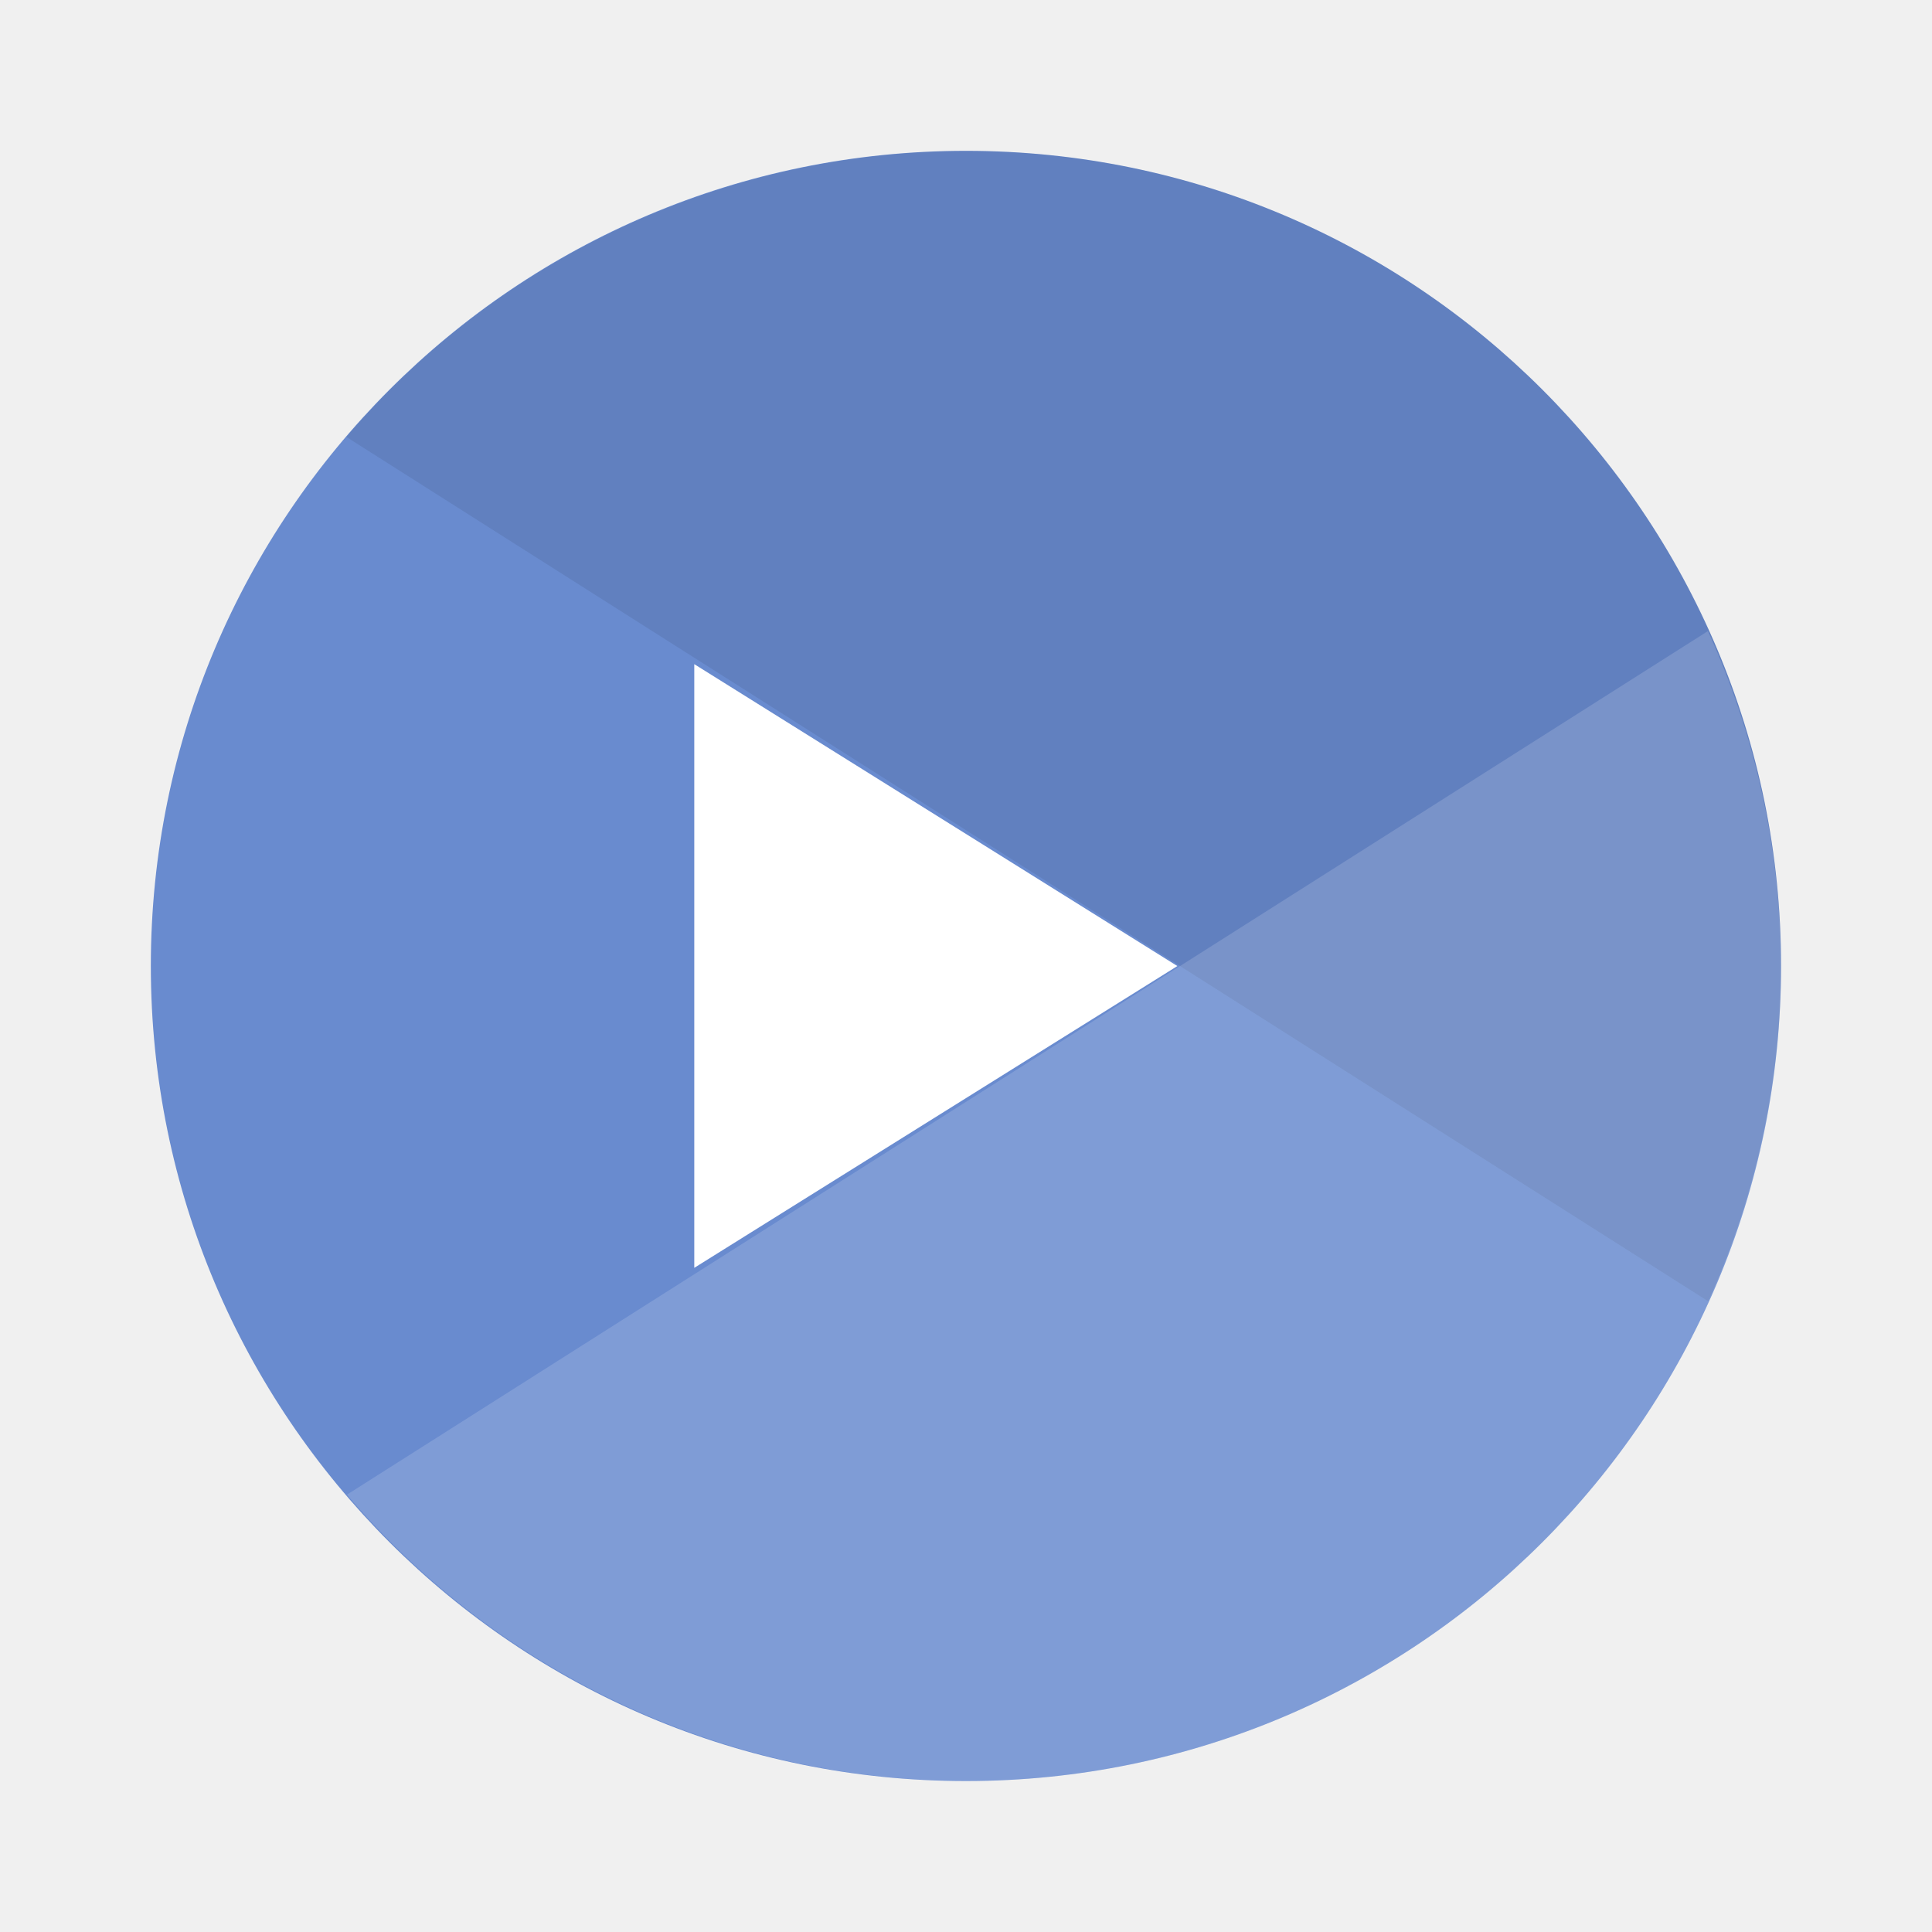
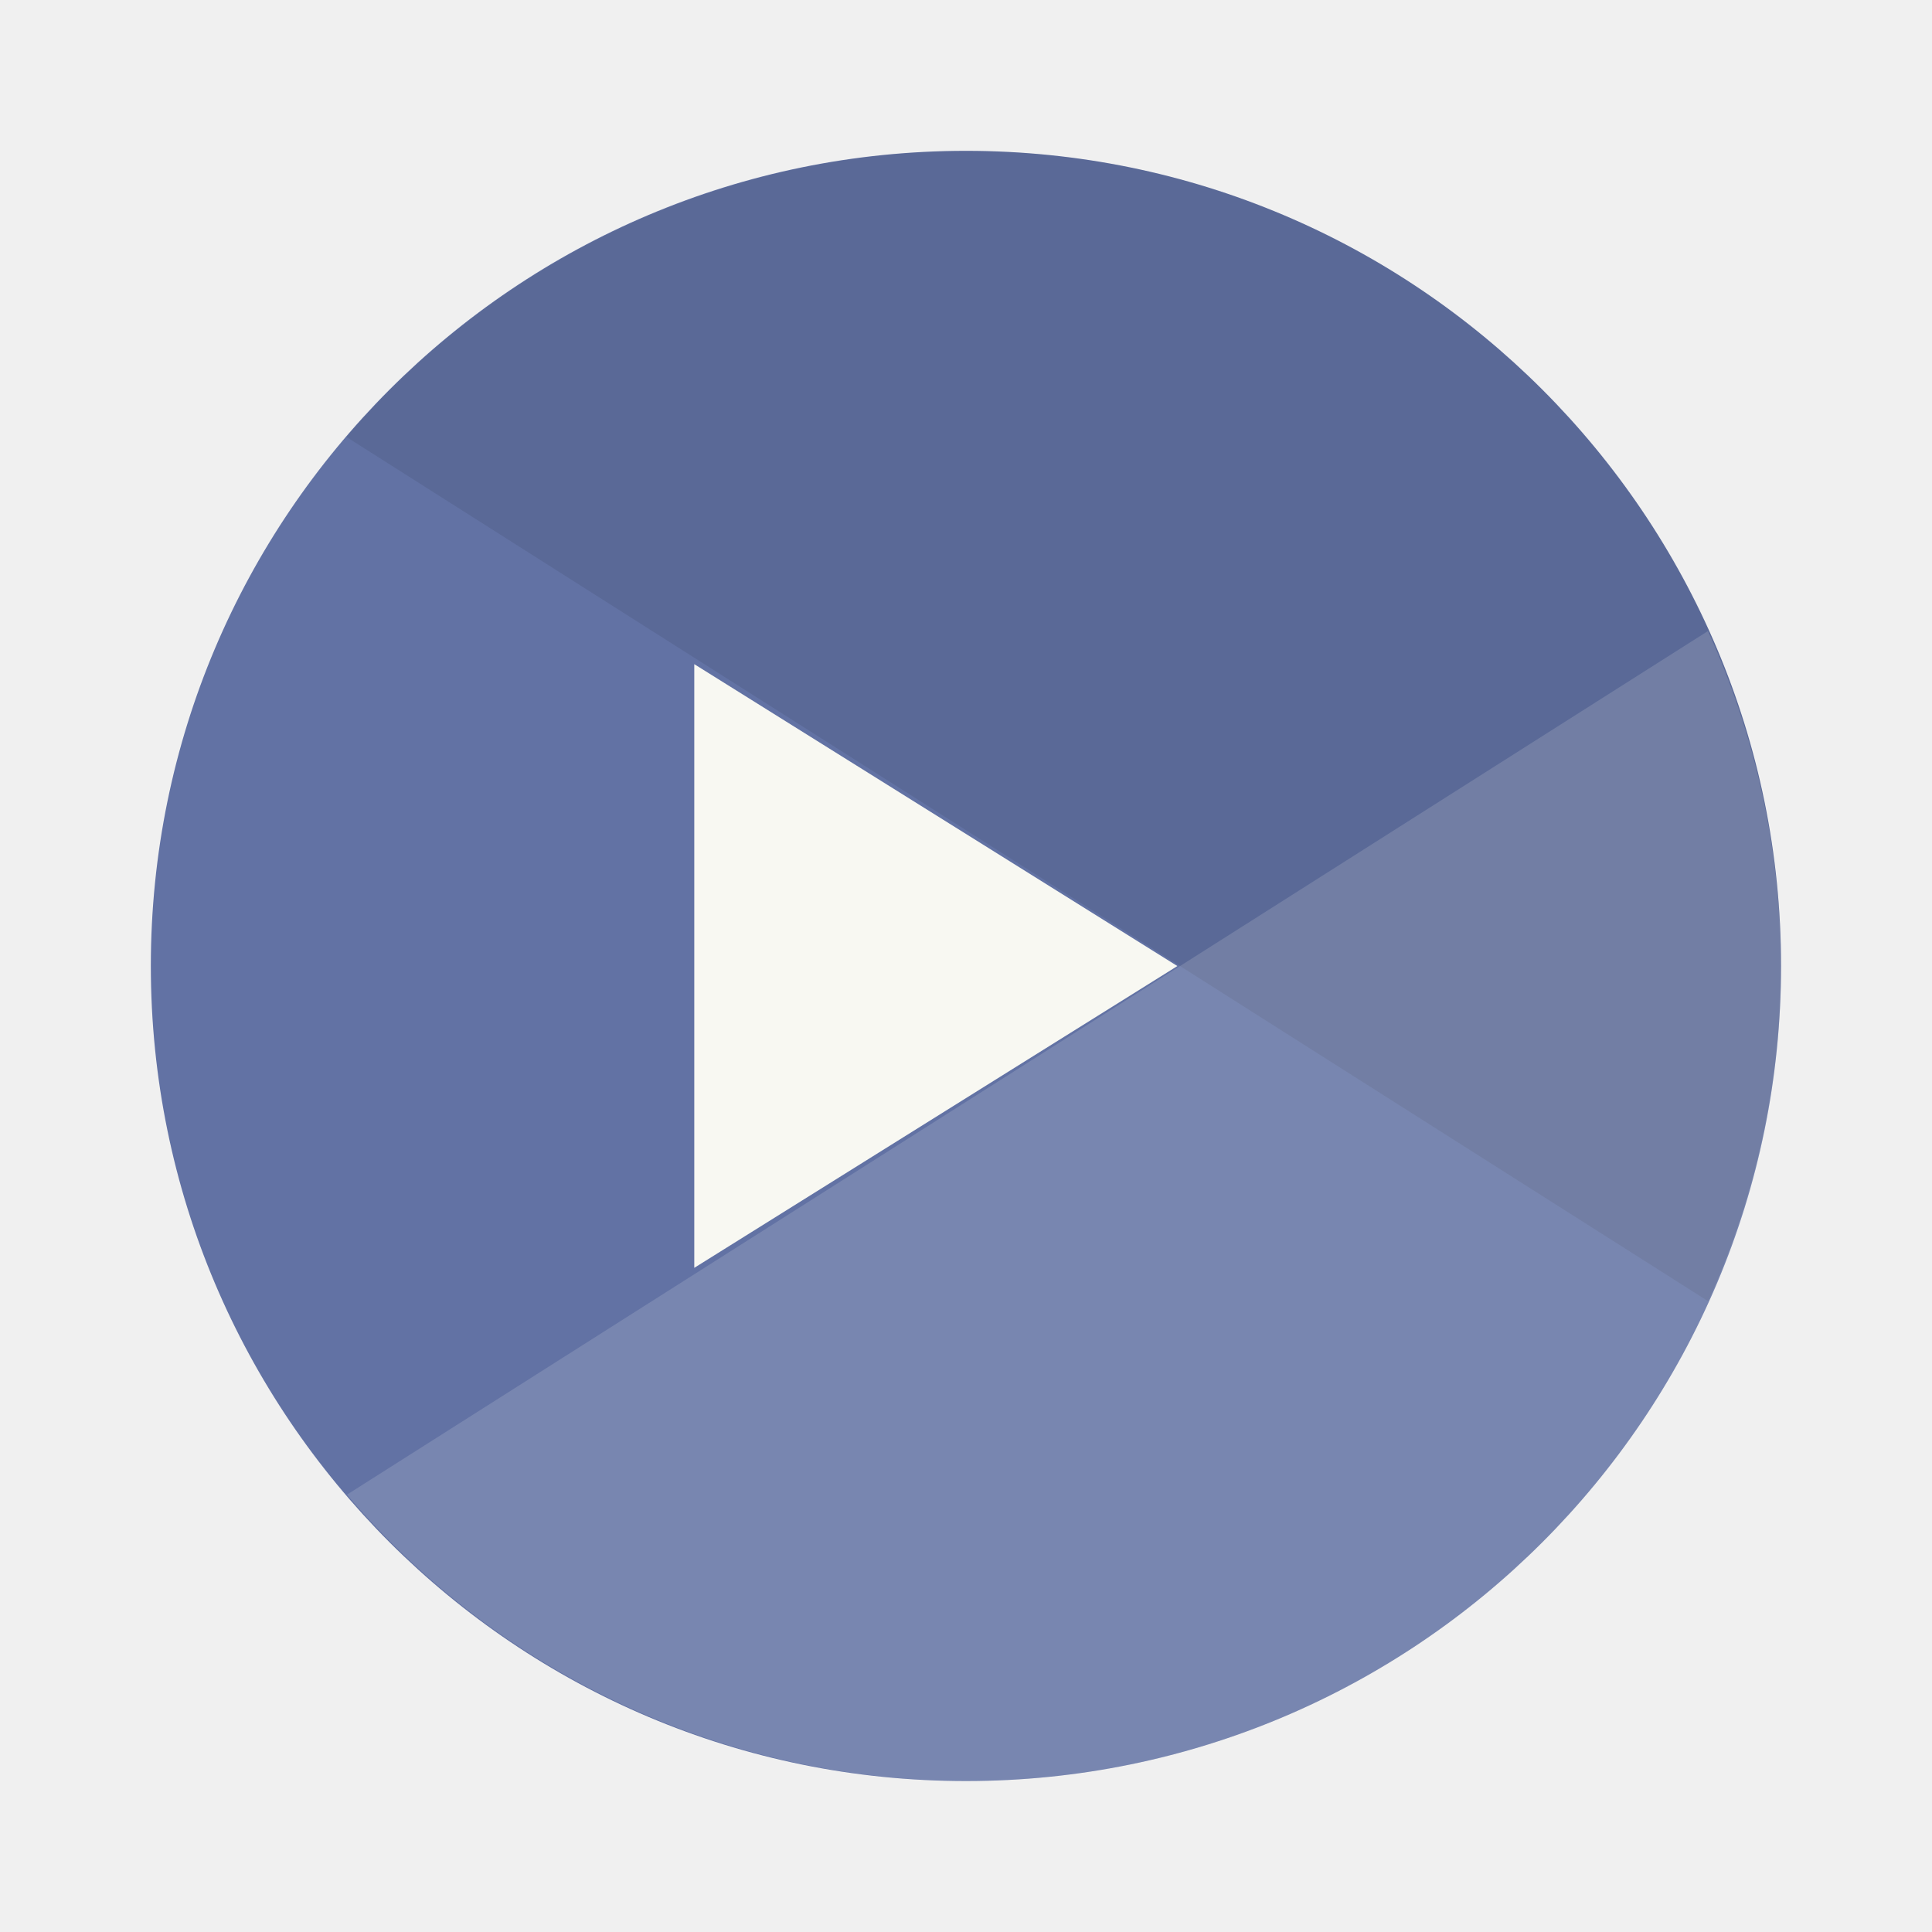
- <svg xmlns="http://www.w3.org/2000/svg" width="64" height="64" version="1.1" viewBox="0 0 16.933 16.933">
-   <circle cx="8.466" cy="8.466" r="7.144" fill="#698bcf" style="paint-order:stroke fill markers" />
-   <g style="paint-order:stroke markers fill">
-     <path transform="scale(.26458)" d="m32 5a27 27 0 0 0-20.527 9.473l45.111 28.631a27 27 0 0 0 2.416-11.104 27 27 0 0 0-27-27z" opacity=".08" stroke-width="3.78" />
-     <path transform="scale(.26458)" d="m56.578 20.904-45.086 28.609a27 27 0 0 0 20.508 9.486 27 27 0 0 0 27-27 27 27 0 0 0-2.422-11.096z" fill="#fff" opacity=".15" stroke-width="3.78" />
-     <path d="m10.319 8.467-4.234 2.645v-5.291z" fill="#fff" />
+ <svg xmlns="http://www.w3.org/2000/svg" width="64" height="64" version="1.1" viewBox="0 0 16.933 16.933" id="svg12">
+   <defs id="defs16" />
+   <circle cx="8.466" cy="8.466" r="7.144" fill="#698bcf" style="paint-order:stroke fill markers;fill:#6272a4" id="circle2" />
+   <g style="paint-order:stroke markers fill" id="g10">
+     <path transform="scale(.26458)" d="m32 5a27 27 0 0 0-20.527 9.473l45.111 28.631a27 27 0 0 0 2.416-11.104 27 27 0 0 0-27-27z" opacity=".08" stroke-width="3.78" id="path4" />
+     <path transform="scale(.26458)" d="m56.578 20.904-45.086 28.609a27 27 0 0 0 20.508 9.486 27 27 0 0 0 27-27 27 27 0 0 0-2.422-11.096z" fill="#f8f8f2" opacity=".15" stroke-width="3.78" id="path6" />
+     <path d="m10.319 8.467-4.234 2.645v-5.291z" fill="#f8f8f2" id="path8" />
  </g>
</svg>
